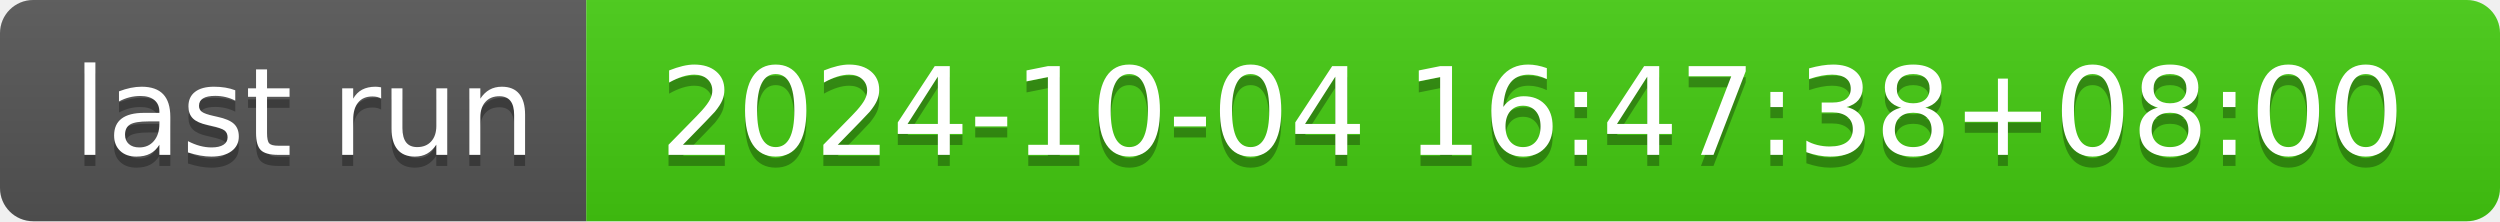
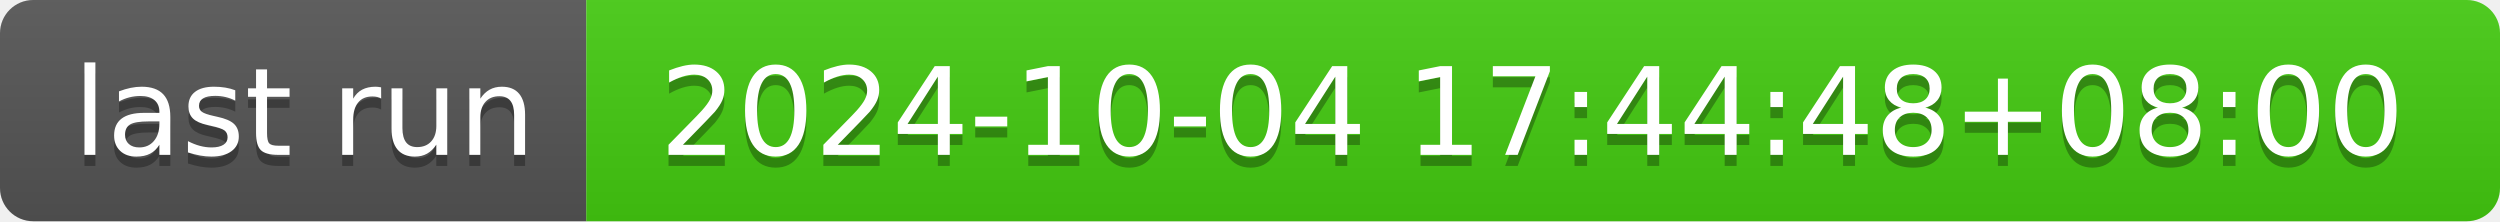
- <svg xmlns="http://www.w3.org/2000/svg" width="226" height="20" role="img" aria-label="last run: 2024-10-04 16:47:38+08:00">
+ <svg xmlns="http://www.w3.org/2000/svg" width="226" height="20" role="img" aria-label="last run: 2024-10-04 17:44:48+08:00">
  <linearGradient id="s" x2="0" y2="100%">
    <stop offset="0" stop-color="#bbb" stop-opacity=".1" />
    <stop offset="1" stop-opacity=".1" />
  </linearGradient>
  <clipPath id="r">
    <rect width="226" height="20" rx="3" fill="#fff" />
  </clipPath>
  <g clip-path="url(#r)">
    <rect width="53" height="20" fill="#555" />
    <rect x="53" width="173" height="20" fill="#4c1" />
    <rect width="226" height="20" fill="url(#s)" />
  </g>
  <g fill="#fff" text-anchor="middle" font-family="Verdana,Geneva,DejaVu Sans,sans-serif" text-rendering="geometricPrecision" font-size="110">
    <text aria-hidden="true" x="275" y="150" fill="#010101" fill-opacity=".3" transform="scale(.1)" textLength="430">last run</text>
    <text x="275" y="140" transform="scale(.1)" fill="#fff" textLength="430">last run</text>
-     <text aria-hidden="true" x="1385" y="150" fill="#010101" fill-opacity=".3" transform="scale(.1)" textLength="1630">2024-10-04 16:47:38+08:00</text>
-     <text x="1385" y="140" transform="scale(.1)" fill="#fff" textLength="1630">2024-10-04 16:47:38+08:00</text>
+     <text aria-hidden="true" x="1385" y="150" fill="#010101" fill-opacity=".3" transform="scale(.1)" textLength="1630">2024-10-04 17:44:48+08:00</text>
+     <text x="1385" y="140" transform="scale(.1)" fill="#fff" textLength="1630">2024-10-04 17:44:48+08:00</text>
  </g>
</svg>
